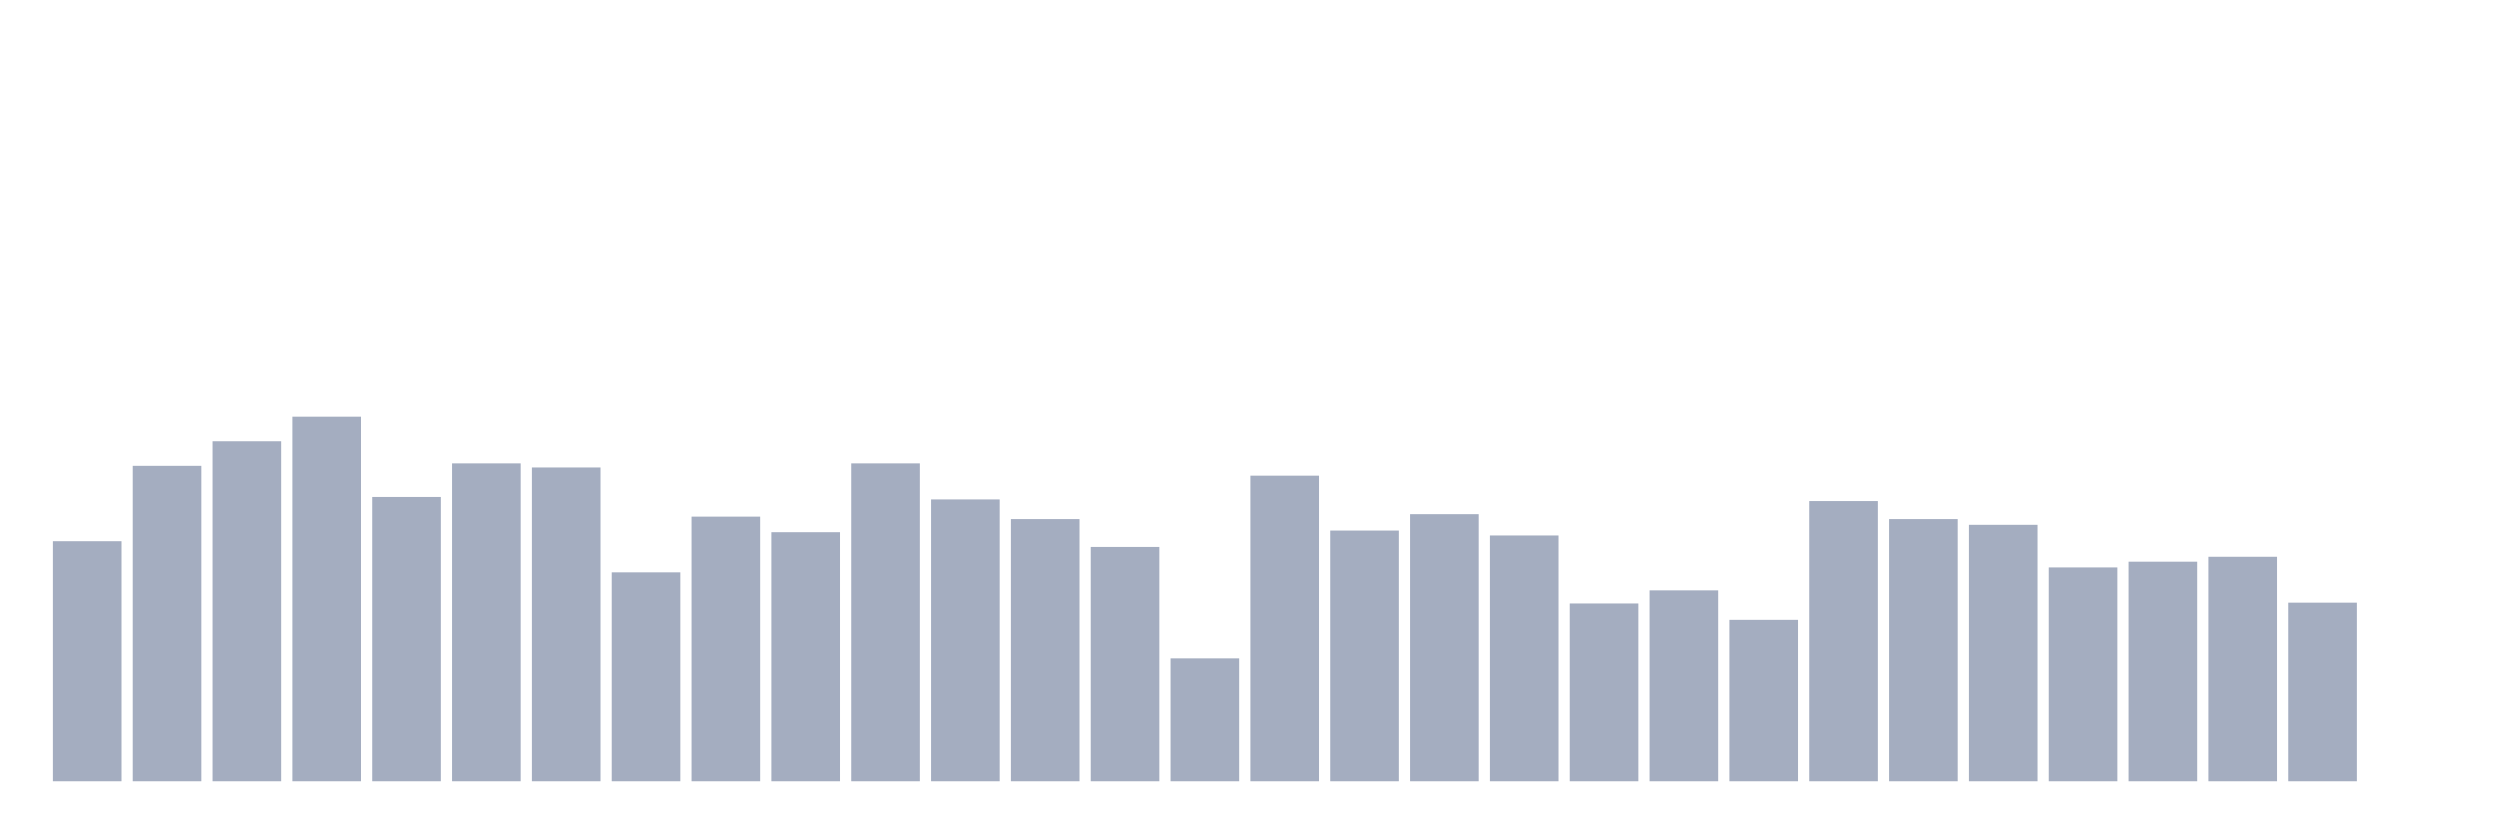
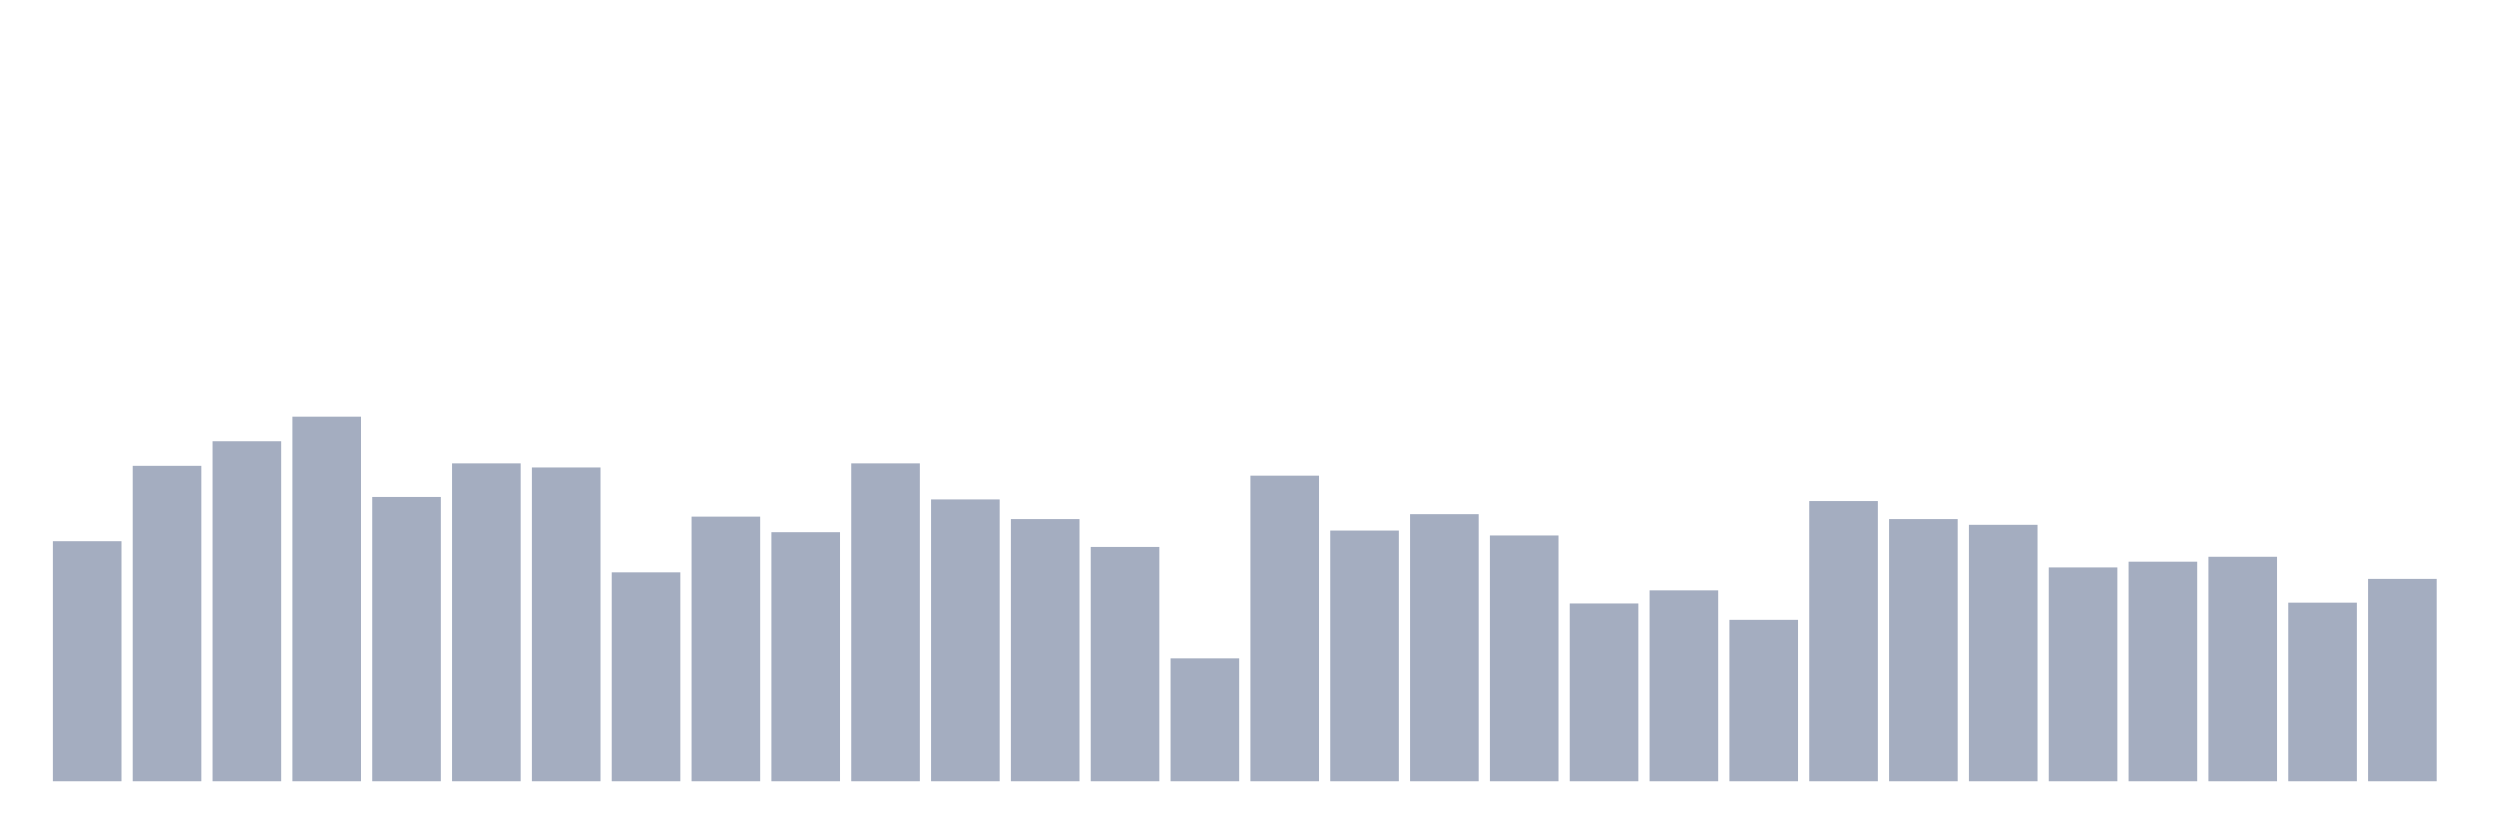
<svg xmlns="http://www.w3.org/2000/svg" viewBox="0 0 480 160">
  <g transform="translate(10,10)">
    <rect class="bar" x="0.153" width="13.175" y="93.91" height="46.09" fill="rgb(164,173,192)" />
    <rect class="bar" x="15.482" width="13.175" y="79.438" height="60.562" fill="rgb(164,173,192)" />
    <rect class="bar" x="30.81" width="13.175" y="74.719" height="65.281" fill="rgb(164,173,192)" />
    <rect class="bar" x="46.138" width="13.175" y="70" height="70" fill="rgb(164,173,192)" />
    <rect class="bar" x="61.466" width="13.175" y="85.416" height="54.584" fill="rgb(164,173,192)" />
    <rect class="bar" x="76.794" width="13.175" y="78.966" height="61.034" fill="rgb(164,173,192)" />
    <rect class="bar" x="92.123" width="13.175" y="79.753" height="60.247" fill="rgb(164,173,192)" />
    <rect class="bar" x="107.451" width="13.175" y="99.888" height="40.112" fill="rgb(164,173,192)" />
    <rect class="bar" x="122.779" width="13.175" y="89.191" height="50.809" fill="rgb(164,173,192)" />
    <rect class="bar" x="138.107" width="13.175" y="92.18" height="47.82" fill="rgb(164,173,192)" />
    <rect class="bar" x="153.436" width="13.175" y="78.966" height="61.034" fill="rgb(164,173,192)" />
    <rect class="bar" x="168.764" width="13.175" y="85.888" height="54.112" fill="rgb(164,173,192)" />
    <rect class="bar" x="184.092" width="13.175" y="89.663" height="50.337" fill="rgb(164,173,192)" />
    <rect class="bar" x="199.42" width="13.175" y="95.011" height="44.989" fill="rgb(164,173,192)" />
    <rect class="bar" x="214.748" width="13.175" y="116.404" height="23.596" fill="rgb(164,173,192)" />
    <rect class="bar" x="230.077" width="13.175" y="81.326" height="58.674" fill="rgb(164,173,192)" />
    <rect class="bar" x="245.405" width="13.175" y="91.865" height="48.135" fill="rgb(164,173,192)" />
    <rect class="bar" x="260.733" width="13.175" y="88.719" height="51.281" fill="rgb(164,173,192)" />
    <rect class="bar" x="276.061" width="13.175" y="92.809" height="47.191" fill="rgb(164,173,192)" />
    <rect class="bar" x="291.39" width="13.175" y="105.865" height="34.135" fill="rgb(164,173,192)" />
    <rect class="bar" x="306.718" width="13.175" y="103.348" height="36.652" fill="rgb(164,173,192)" />
    <rect class="bar" x="322.046" width="13.175" y="109.011" height="30.989" fill="rgb(164,173,192)" />
    <rect class="bar" x="337.374" width="13.175" y="86.202" height="53.798" fill="rgb(164,173,192)" />
    <rect class="bar" x="352.702" width="13.175" y="89.663" height="50.337" fill="rgb(164,173,192)" />
    <rect class="bar" x="368.031" width="13.175" y="90.764" height="49.236" fill="rgb(164,173,192)" />
    <rect class="bar" x="383.359" width="13.175" y="98.944" height="41.056" fill="rgb(164,173,192)" />
    <rect class="bar" x="398.687" width="13.175" y="97.843" height="42.157" fill="rgb(164,173,192)" />
    <rect class="bar" x="414.015" width="13.175" y="96.899" height="43.101" fill="rgb(164,173,192)" />
    <rect class="bar" x="429.344" width="13.175" y="105.708" height="34.292" fill="rgb(164,173,192)" />
-     <rect class="bar" x="444.672" width="13.175" y="140" height="0" fill="rgb(164,173,192)" />
+     <rect class="bar" x="444.672" width="13.175" y="101.146" height="38.854" fill="rgb(164,173,192)" />
  </g>
</svg>
